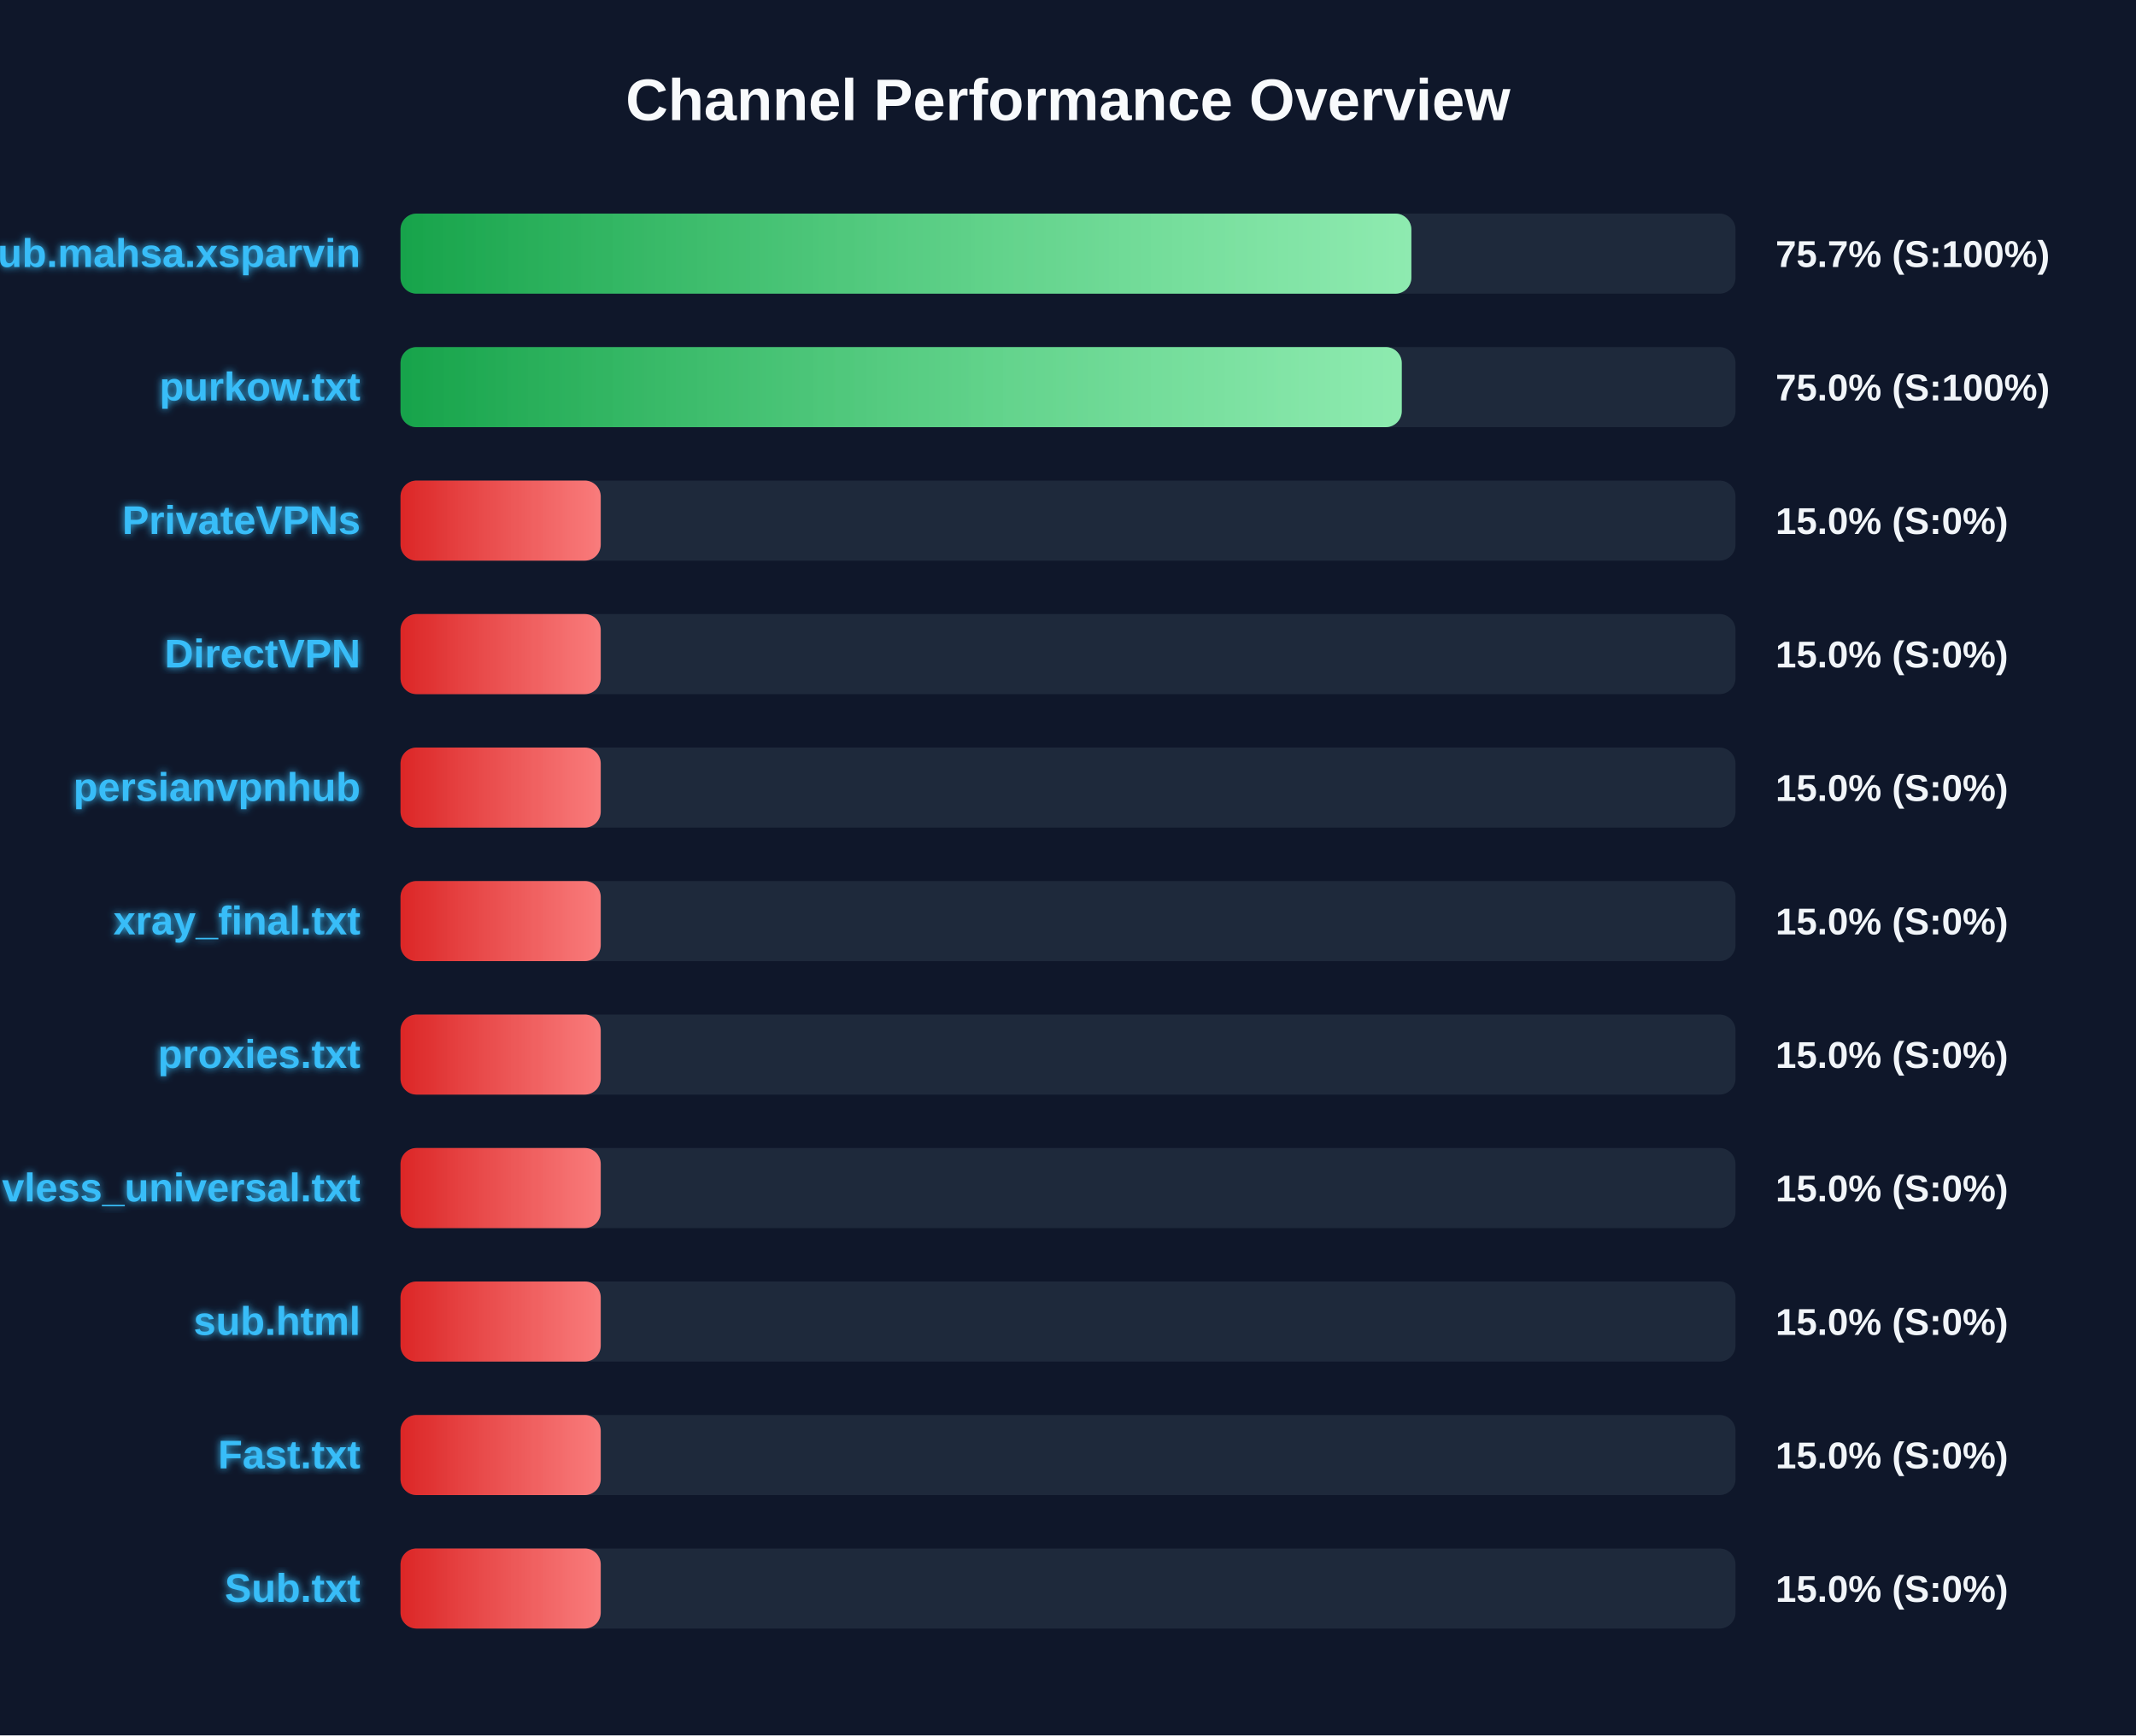
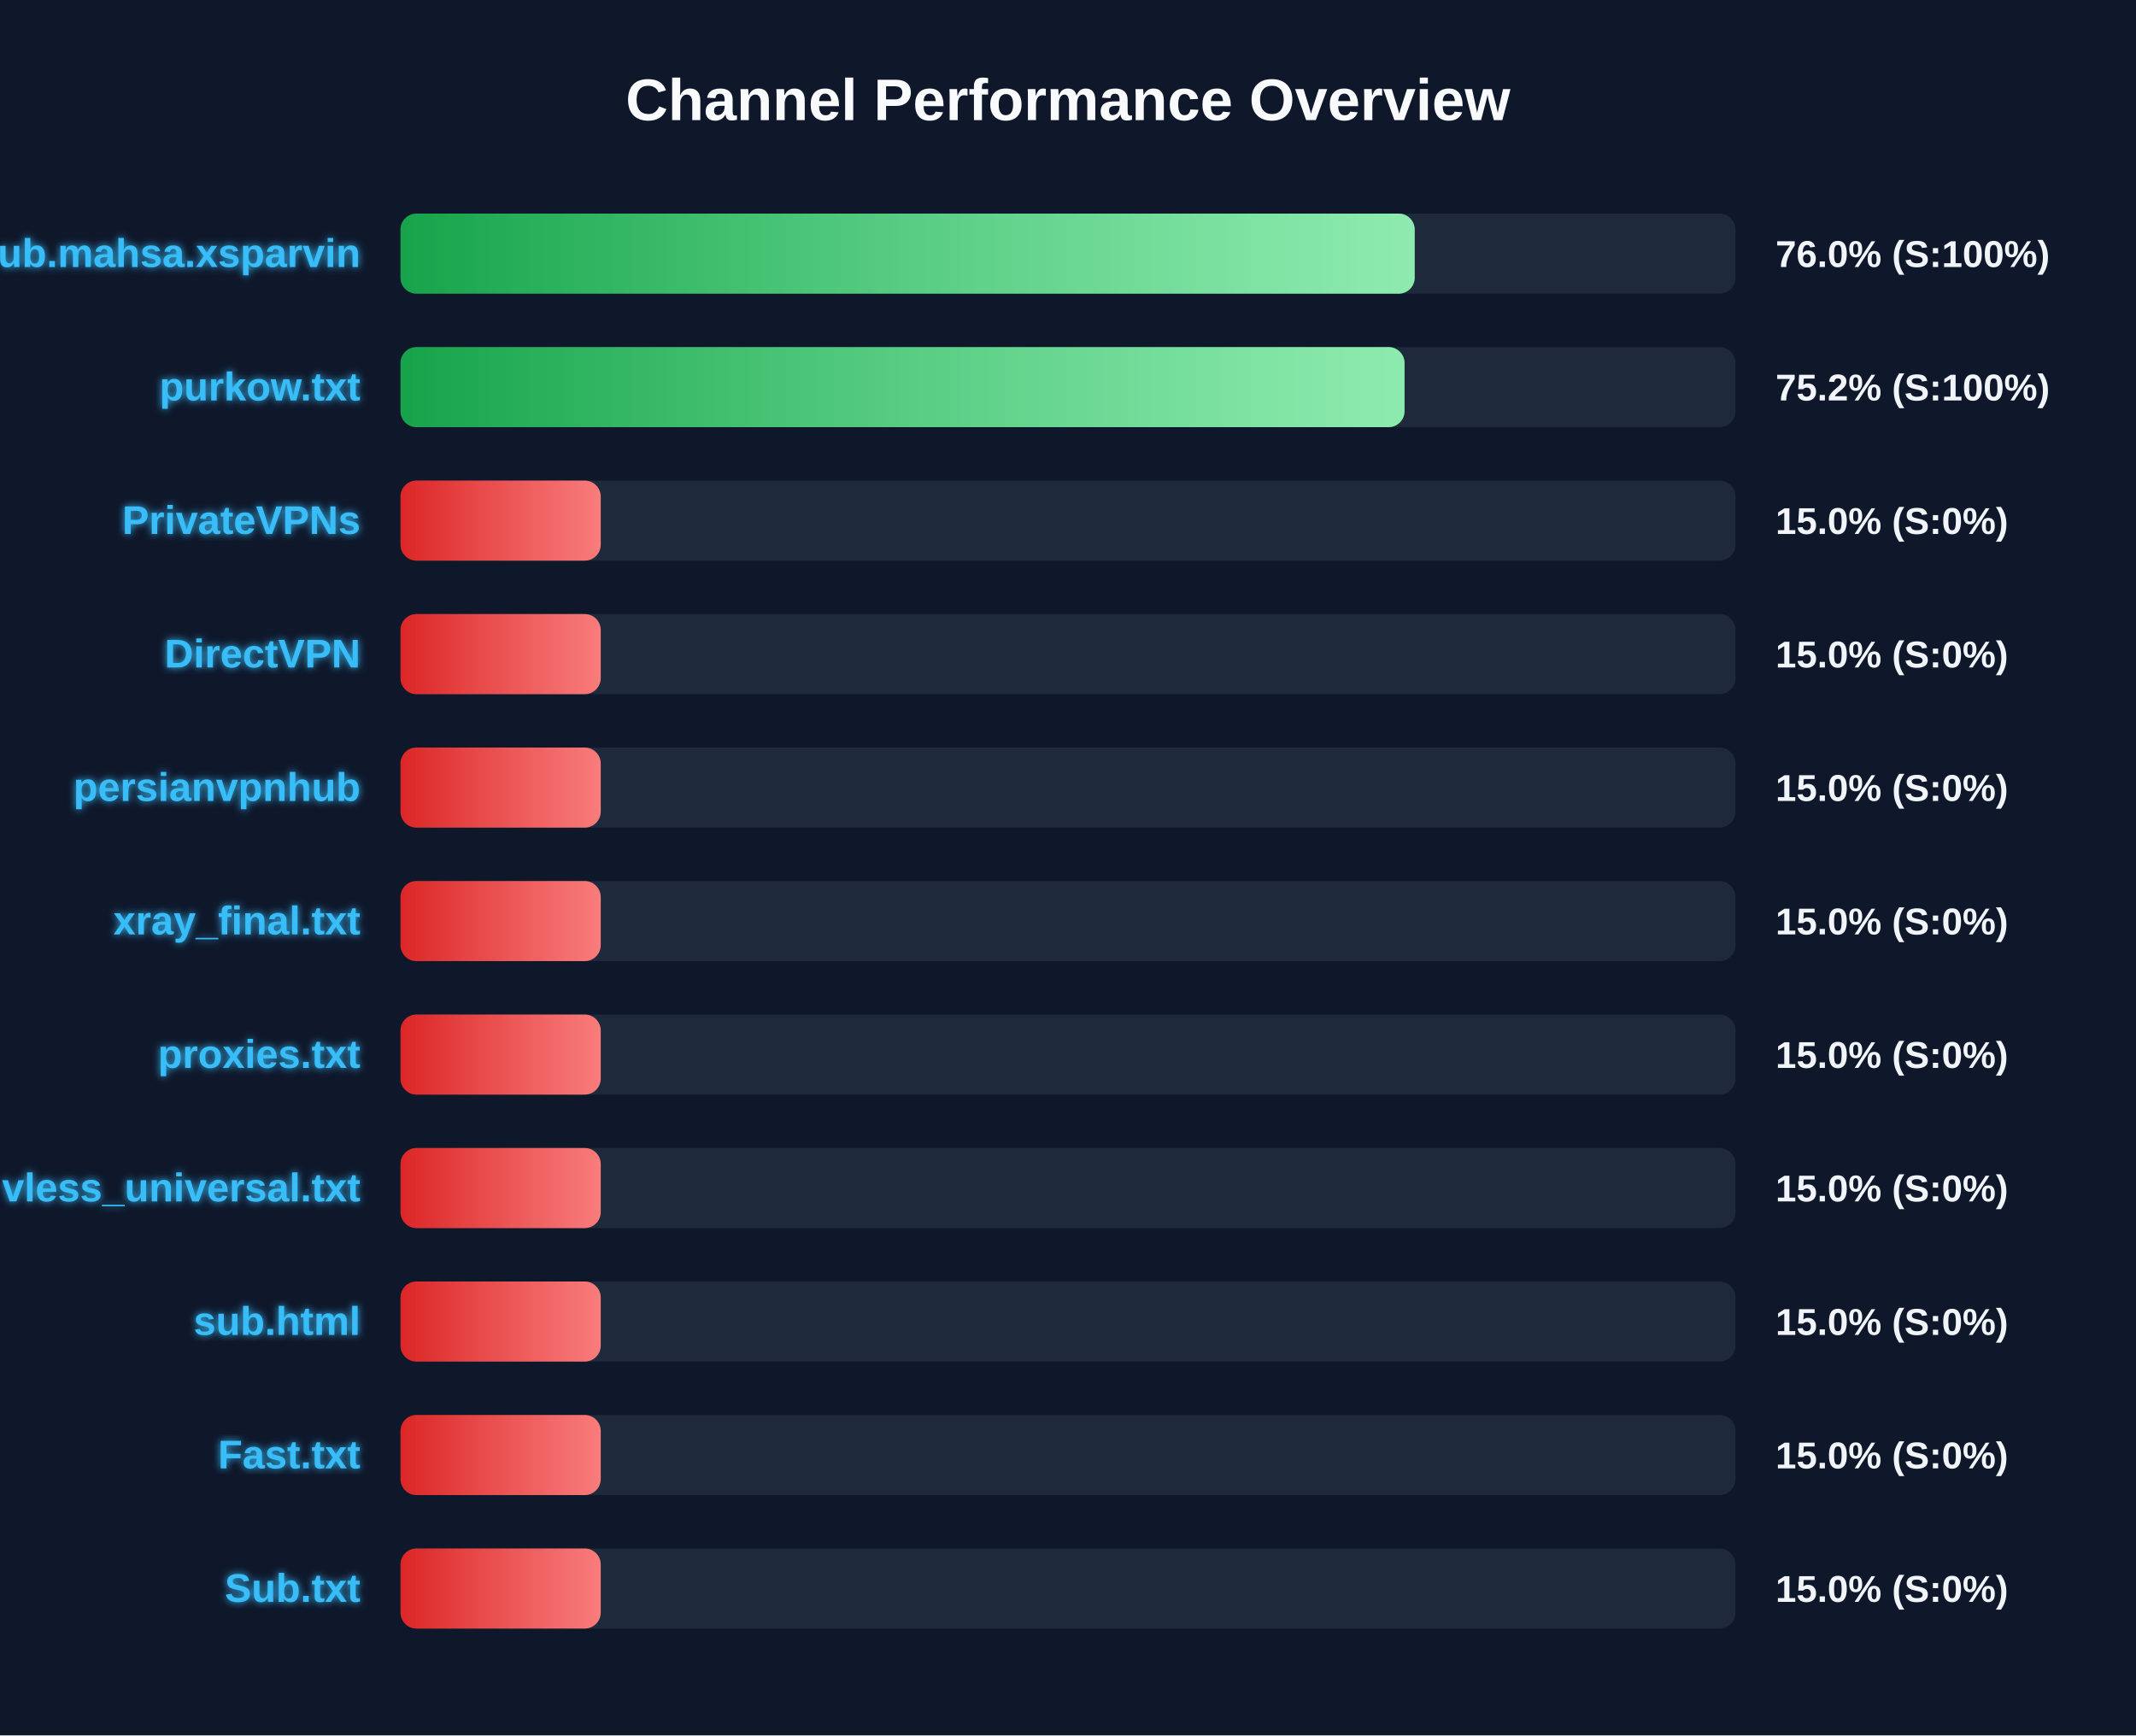
<svg xmlns="http://www.w3.org/2000/svg" width="800" height="650" version="1.1">
  <defs>
    <linearGradient id="grad-green" x1="0%" y1="0%" x2="100%" y2="0%">
      <stop offset="0%" stop-color="#16a34a" />
      <stop offset="100%" stop-color="#4ade80" />
    </linearGradient>
    <linearGradient id="grad-yellow" x1="0%" y1="0%" x2="100%" y2="0%">
      <stop offset="0%" stop-color="#ca8a04" />
      <stop offset="100%" stop-color="#fde047" />
    </linearGradient>
    <linearGradient id="grad-red" x1="0%" y1="0%" x2="100%" y2="0%">
      <stop offset="0%" stop-color="#dc2626" />
      <stop offset="100%" stop-color="#f87171" />
    </linearGradient>
    <linearGradient id="shimmer" x1="0%" y1="0%" x2="100%" y2="0%">
      <stop offset="0%" stop-color="rgba(255,255,255,0)" />
      <stop offset="50%" stop-color="rgba(255,255,255,0.4)" />
      <stop offset="100%" stop-color="rgba(255,255,255,0)" />
    </linearGradient>
    <filter id="glow" x="-20%" y="-20%" width="140%" height="140%">
      <feGaussianBlur stdDeviation="1.5" result="blur" />
      <feComposite in="SourceGraphic" in2="blur" operator="over" />
    </filter>
  </defs>
  <style>
        .bg-rect { fill: #0f172a; }
        .title { font: bold 22px 'Segoe UI', Arial, sans-serif; fill: #f8fafc; }
        .row { font: bold 15px 'Segoe UI', Arial, sans-serif; fill: #38bdf8; filter: url(#glow); }
        .score { font: bold 14px 'Segoe UI', Arial, sans-serif; fill: #f1f5f9; }
        @keyframes shimmer-anim {
            0% { transform: translateX(-100%); }
            100% { transform: translateX(200%); }
        }
        .shimmer-rect {
            animation: shimmer-anim 2.5s infinite linear;
        }
    </style>
  <rect width="100%" height="100%" class="bg-rect" />
  <text x="400" y="45" text-anchor="middle" class="title">Channel Performance Overview</text>
  <rect x="150" y="80" width="500" height="30" fill="#1e293b" rx="6" />
  <clipPath id="clip-0">
-     <rect x="150" y="80" width="378.6" height="30" rx="6" />
+     <rect x="150" y="80" width="379.85" height="30" rx="6" />
  </clipPath>
-   <rect x="150" y="80" width="378.6" height="30" fill="url(#grad-green)" rx="6" />
+   <rect x="150" y="80" width="379.85" height="30" fill="url(#grad-green)" rx="6" />
  <g clip-path="url(#clip-0)">
    <rect x="150" y="80" width="100%" height="30" fill="url(#shimmer)" class="shimmer-rect" />
  </g>
  <text x="135" y="100" text-anchor="end" class="row">Sub.mahsa.xsparvin</text>
-   <text x="665" y="100" text-anchor="start" class="score">75.7% (S:100%)</text>
+   <text x="665" y="100" text-anchor="start" class="score">76.0% (S:100%)</text>
  <rect x="150" y="130" width="500" height="30" fill="#1e293b" rx="6" />
  <clipPath id="clip-1">
-     <rect x="150" y="130" width="375.0" height="30" rx="6" />
+     <rect x="150" y="130" width="376.05" height="30" rx="6" />
  </clipPath>
-   <rect x="150" y="130" width="375.0" height="30" fill="url(#grad-green)" rx="6" />
+   <rect x="150" y="130" width="376.05" height="30" fill="url(#grad-green)" rx="6" />
  <g clip-path="url(#clip-1)">
    <rect x="150" y="130" width="100%" height="30" fill="url(#shimmer)" class="shimmer-rect" />
  </g>
  <text x="135" y="150" text-anchor="end" class="row">purkow.txt</text>
-   <text x="665" y="150" text-anchor="start" class="score">75.0% (S:100%)</text>
+   <text x="665" y="150" text-anchor="start" class="score">75.2% (S:100%)</text>
  <rect x="150" y="180" width="500" height="30" fill="#1e293b" rx="6" />
  <clipPath id="clip-2">
    <rect x="150" y="180" width="75.0" height="30" rx="6" />
  </clipPath>
  <rect x="150" y="180" width="75.0" height="30" fill="url(#grad-red)" rx="6" />
  <g clip-path="url(#clip-2)">
    <rect x="150" y="180" width="100%" height="30" fill="url(#shimmer)" class="shimmer-rect" />
  </g>
  <text x="135" y="200" text-anchor="end" class="row">PrivateVPNs</text>
  <text x="665" y="200" text-anchor="start" class="score">15.0% (S:0%)</text>
  <rect x="150" y="230" width="500" height="30" fill="#1e293b" rx="6" />
  <clipPath id="clip-3">
    <rect x="150" y="230" width="75.0" height="30" rx="6" />
  </clipPath>
  <rect x="150" y="230" width="75.0" height="30" fill="url(#grad-red)" rx="6" />
  <g clip-path="url(#clip-3)">
    <rect x="150" y="230" width="100%" height="30" fill="url(#shimmer)" class="shimmer-rect" />
  </g>
  <text x="135" y="250" text-anchor="end" class="row">DirectVPN</text>
  <text x="665" y="250" text-anchor="start" class="score">15.0% (S:0%)</text>
  <rect x="150" y="280" width="500" height="30" fill="#1e293b" rx="6" />
  <clipPath id="clip-4">
    <rect x="150" y="280" width="75.0" height="30" rx="6" />
  </clipPath>
  <rect x="150" y="280" width="75.0" height="30" fill="url(#grad-red)" rx="6" />
  <g clip-path="url(#clip-4)">
    <rect x="150" y="280" width="100%" height="30" fill="url(#shimmer)" class="shimmer-rect" />
  </g>
  <text x="135" y="300" text-anchor="end" class="row">persianvpnhub</text>
  <text x="665" y="300" text-anchor="start" class="score">15.0% (S:0%)</text>
  <rect x="150" y="330" width="500" height="30" fill="#1e293b" rx="6" />
  <clipPath id="clip-5">
    <rect x="150" y="330" width="75.0" height="30" rx="6" />
  </clipPath>
  <rect x="150" y="330" width="75.0" height="30" fill="url(#grad-red)" rx="6" />
  <g clip-path="url(#clip-5)">
    <rect x="150" y="330" width="100%" height="30" fill="url(#shimmer)" class="shimmer-rect" />
  </g>
  <text x="135" y="350" text-anchor="end" class="row">xray_final.txt</text>
  <text x="665" y="350" text-anchor="start" class="score">15.0% (S:0%)</text>
  <rect x="150" y="380" width="500" height="30" fill="#1e293b" rx="6" />
  <clipPath id="clip-6">
    <rect x="150" y="380" width="75.0" height="30" rx="6" />
  </clipPath>
  <rect x="150" y="380" width="75.0" height="30" fill="url(#grad-red)" rx="6" />
  <g clip-path="url(#clip-6)">
    <rect x="150" y="380" width="100%" height="30" fill="url(#shimmer)" class="shimmer-rect" />
  </g>
  <text x="135" y="400" text-anchor="end" class="row">proxies.txt</text>
  <text x="665" y="400" text-anchor="start" class="score">15.0% (S:0%)</text>
  <rect x="150" y="430" width="500" height="30" fill="#1e293b" rx="6" />
  <clipPath id="clip-7">
    <rect x="150" y="430" width="75.0" height="30" rx="6" />
  </clipPath>
  <rect x="150" y="430" width="75.0" height="30" fill="url(#grad-red)" rx="6" />
  <g clip-path="url(#clip-7)">
    <rect x="150" y="430" width="100%" height="30" fill="url(#shimmer)" class="shimmer-rect" />
  </g>
  <text x="135" y="450" text-anchor="end" class="row">vless_universal.txt</text>
  <text x="665" y="450" text-anchor="start" class="score">15.0% (S:0%)</text>
  <rect x="150" y="480" width="500" height="30" fill="#1e293b" rx="6" />
  <clipPath id="clip-8">
    <rect x="150" y="480" width="75.0" height="30" rx="6" />
  </clipPath>
  <rect x="150" y="480" width="75.0" height="30" fill="url(#grad-red)" rx="6" />
  <g clip-path="url(#clip-8)">
    <rect x="150" y="480" width="100%" height="30" fill="url(#shimmer)" class="shimmer-rect" />
  </g>
  <text x="135" y="500" text-anchor="end" class="row">sub.html</text>
  <text x="665" y="500" text-anchor="start" class="score">15.0% (S:0%)</text>
  <rect x="150" y="530" width="500" height="30" fill="#1e293b" rx="6" />
  <clipPath id="clip-9">
    <rect x="150" y="530" width="75.0" height="30" rx="6" />
  </clipPath>
  <rect x="150" y="530" width="75.0" height="30" fill="url(#grad-red)" rx="6" />
  <g clip-path="url(#clip-9)">
    <rect x="150" y="530" width="100%" height="30" fill="url(#shimmer)" class="shimmer-rect" />
  </g>
  <text x="135" y="550" text-anchor="end" class="row">Fast.txt</text>
  <text x="665" y="550" text-anchor="start" class="score">15.0% (S:0%)</text>
  <rect x="150" y="580" width="500" height="30" fill="#1e293b" rx="6" />
  <clipPath id="clip-10">
    <rect x="150" y="580" width="75.0" height="30" rx="6" />
  </clipPath>
  <rect x="150" y="580" width="75.0" height="30" fill="url(#grad-red)" rx="6" />
  <g clip-path="url(#clip-10)">
    <rect x="150" y="580" width="100%" height="30" fill="url(#shimmer)" class="shimmer-rect" />
  </g>
  <text x="135" y="600" text-anchor="end" class="row">Sub.txt</text>
  <text x="665" y="600" text-anchor="start" class="score">15.0% (S:0%)</text>
</svg>
